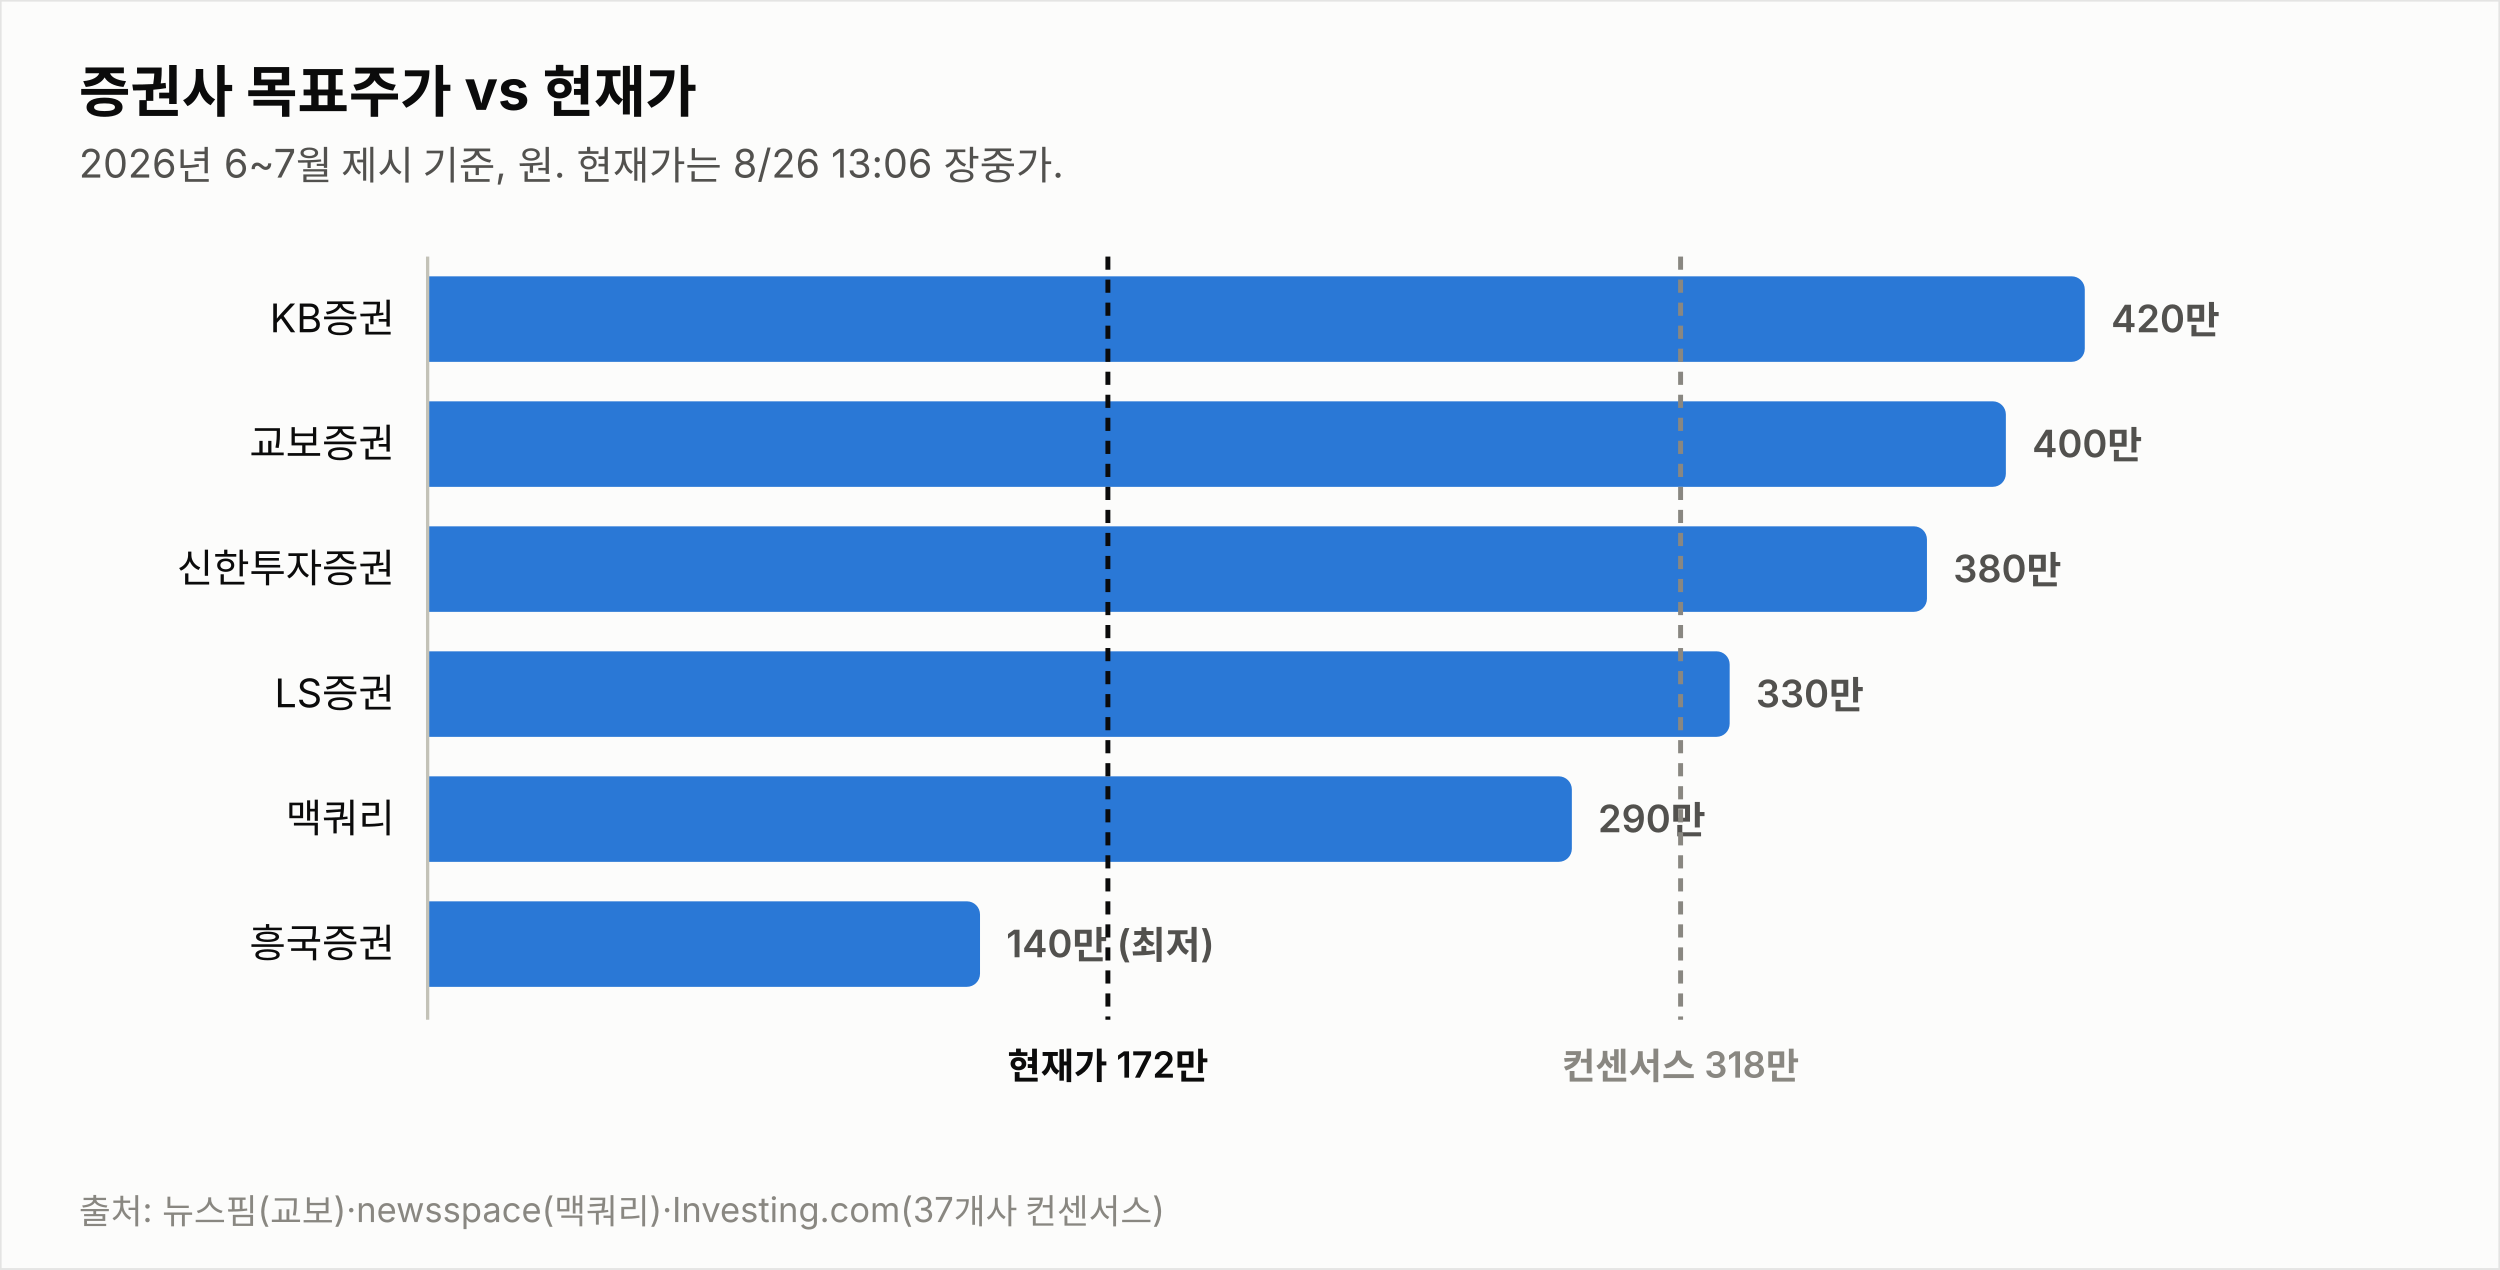
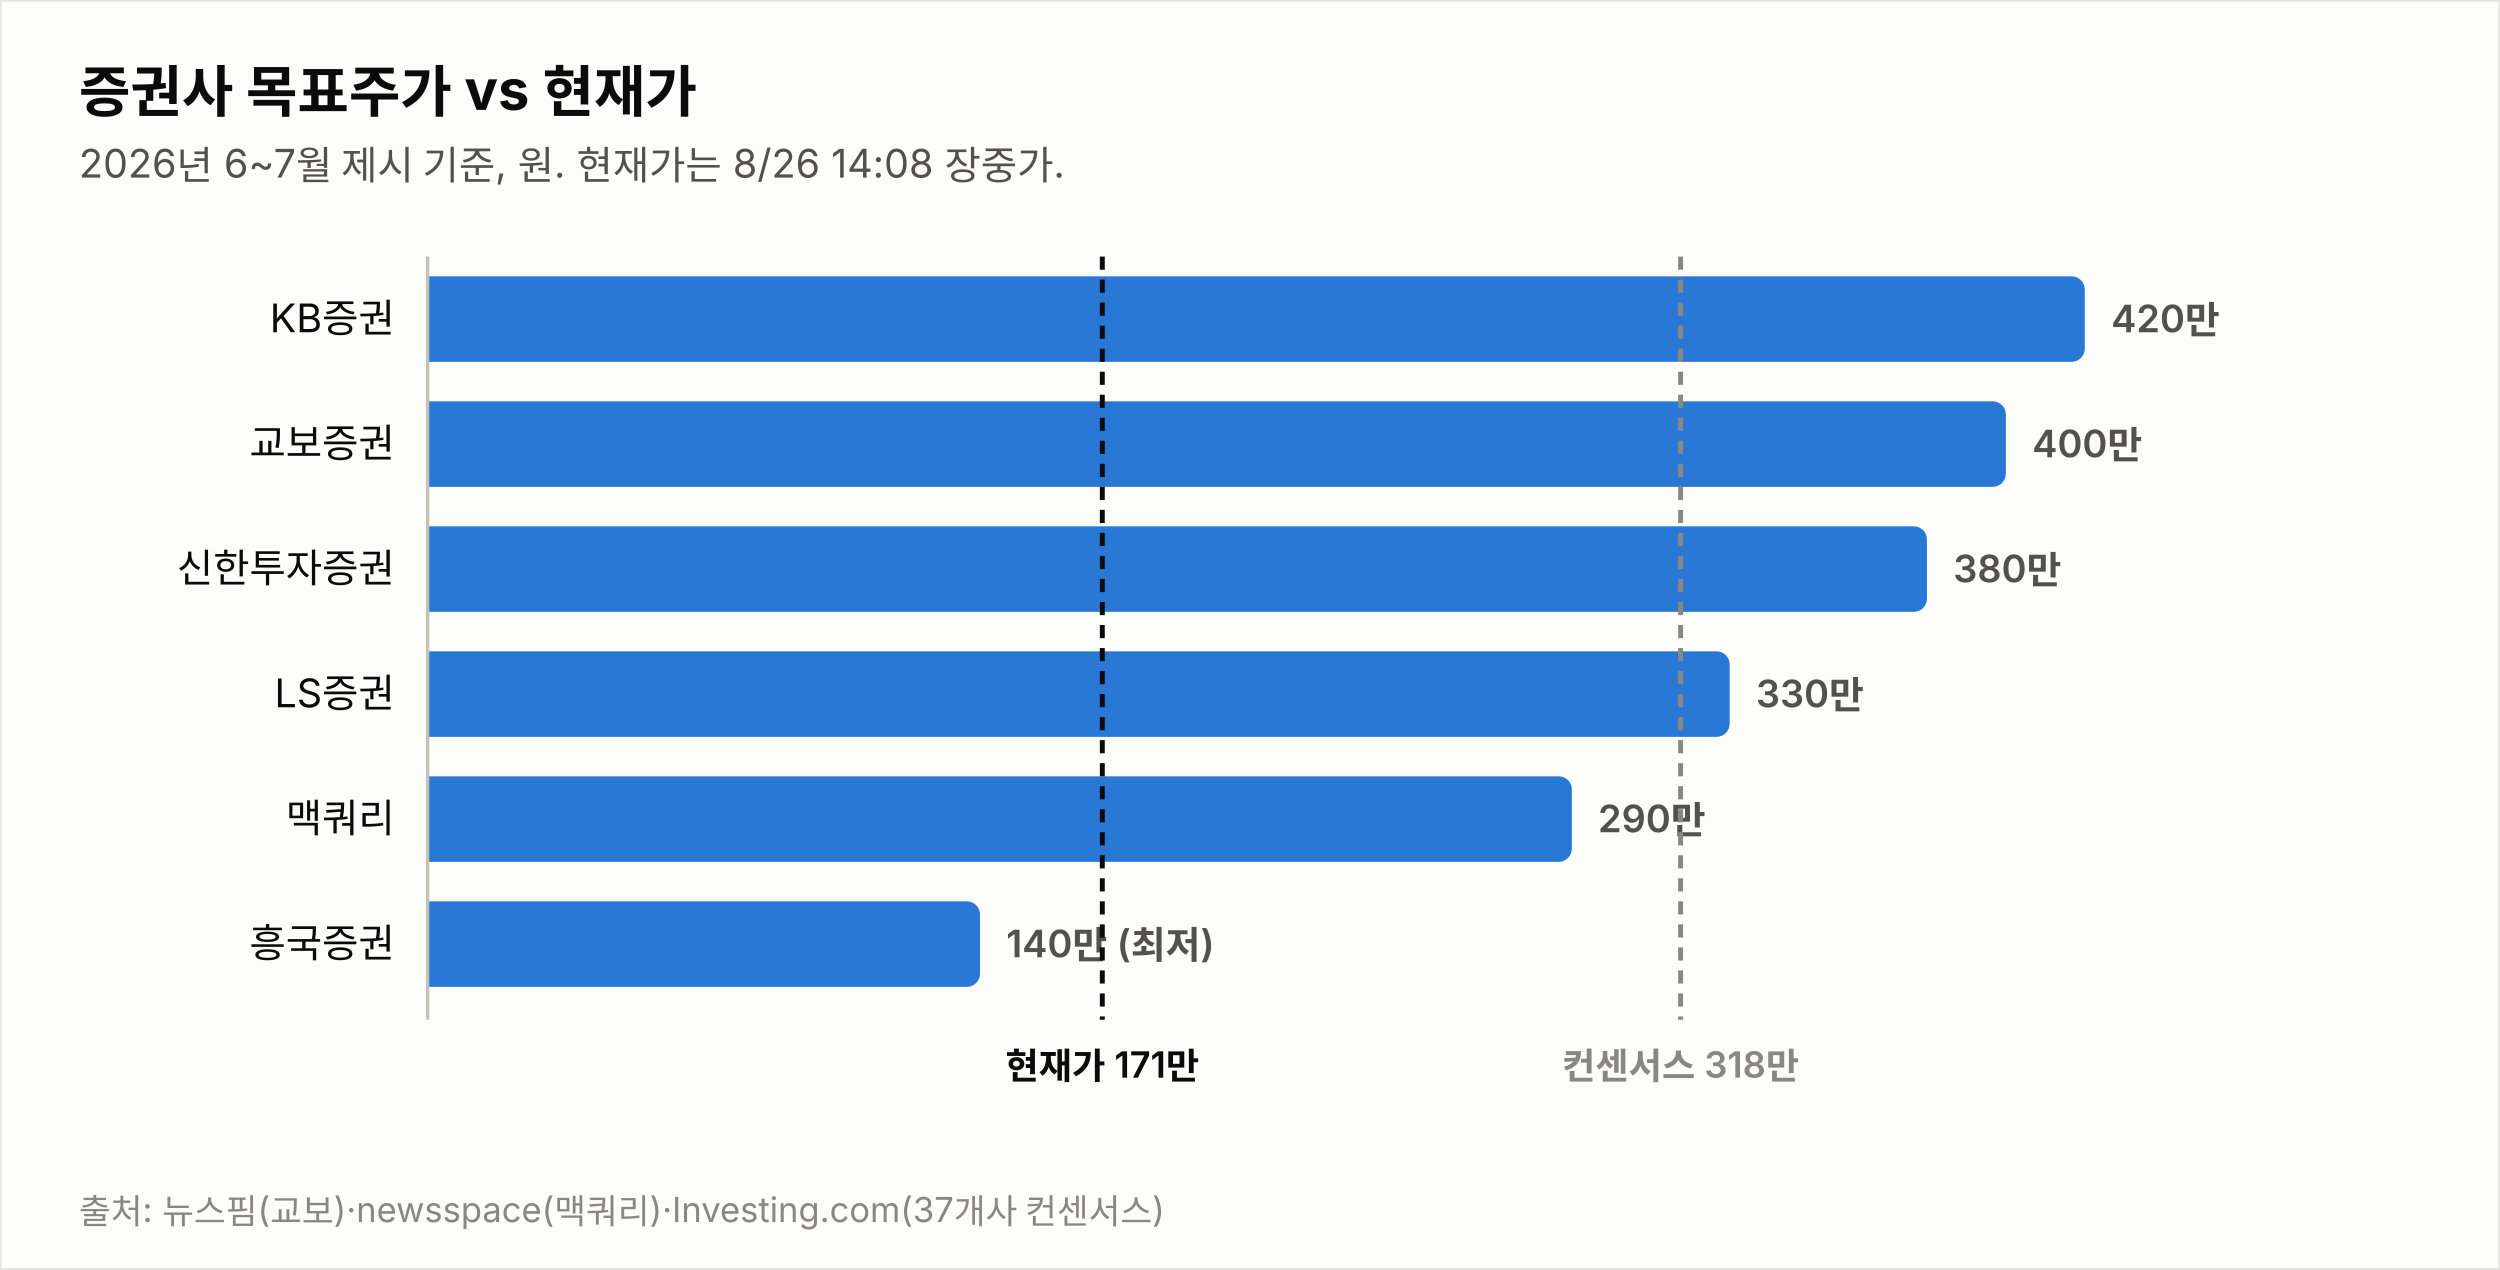
<svg xmlns="http://www.w3.org/2000/svg" width="760" height="386" viewBox="0 0 760 386" font-family="system-ui,-apple-system,&quot;Segoe UI&quot;,&quot;Malgun Gothic&quot;,&quot;Apple SD Gothic Neo&quot;,sans-serif">
  <rect width="760" height="386" fill="#fcfcfb" stroke="rgba(11,11,11,0.10)" />
  <text x="24" y="34" font-size="17" font-weight="700" fill="#0b0b0b">증권사 목표주가 vs 현재가</text>
-   <text x="24" y="54" font-size="12" fill="#52514e">2026년 6~7월 제시 기준, 원. 현재가는 8/26 13:06 장중가.</text>
+   <text x="24" y="54" font-size="12" fill="#52514e">2026년 6~7월 제시 기준, 원. 현재가는 8/26 14:08 장중가.</text>
  <text x="120" y="101.0" font-size="12" fill="#0b0b0b" text-anchor="end">KB증권</text>
  <path d="M130,84 h499.774 a4,4 0 0 1 4,4 v18 a4,4 0 0 1 -4,4 h-499.774 z" fill="#2a78d6" opacity="1.0" />
  <text x="641.8" y="101.0" font-size="11.5" font-weight="600" fill="#52514e" style="font-variant-numeric:tabular-nums">420만</text>
  <text x="120" y="139.0" font-size="12" fill="#0b0b0b" text-anchor="end">교보증권</text>
  <path d="M130,122 h475.784 a4,4 0 0 1 4,4 v18 a4,4 0 0 1 -4,4 h-475.784 z" fill="#2a78d6" opacity="1.0" />
  <text x="617.8" y="139.0" font-size="11.5" font-weight="600" fill="#52514e" style="font-variant-numeric:tabular-nums">400만</text>
  <text x="120" y="177.0" font-size="12" fill="#0b0b0b" text-anchor="end">신한투자증권</text>
  <path d="M130,160 h451.795 a4,4 0 0 1 4,4 v18 a4,4 0 0 1 -4,4 h-451.795 z" fill="#2a78d6" opacity="1.0" />
  <text x="593.8" y="177.0" font-size="11.5" font-weight="600" fill="#52514e" style="font-variant-numeric:tabular-nums">380만</text>
  <text x="120" y="215.0" font-size="12" fill="#0b0b0b" text-anchor="end">LS증권</text>
  <path d="M130,198 h391.822 a4,4 0 0 1 4,4 v18 a4,4 0 0 1 -4,4 h-391.822 z" fill="#2a78d6" opacity="1.0" />
  <text x="533.8" y="215.0" font-size="11.5" font-weight="600" fill="#52514e" style="font-variant-numeric:tabular-nums">330만</text>
  <text x="120" y="253.0" font-size="12" fill="#0b0b0b" text-anchor="end">맥쿼리</text>
  <path d="M130,236 h343.844 a4,4 0 0 1 4,4 v18 a4,4 0 0 1 -4,4 h-343.844 z" fill="#2a78d6" opacity="1.0" />
  <text x="485.8" y="253.0" font-size="11.5" font-weight="600" fill="#52514e" style="font-variant-numeric:tabular-nums">290만</text>
  <text x="120" y="291.0" font-size="12" fill="#0b0b0b" text-anchor="end">흥국증권</text>
  <path d="M130,274 h163.925 a4,4 0 0 1 4,4 v18 a4,4 0 0 1 -4,4 h-163.925 z" fill="#2a78d6" opacity="1.0" />
  <text x="305.9" y="291.0" font-size="11.5" font-weight="600" fill="#52514e" style="font-variant-numeric:tabular-nums">140만 (최저)</text>
  <line x1="130" y1="78" x2="130" y2="310" stroke="#c3c2b7" stroke-width="1" />
-   <line x1="336.8" y1="78" x2="336.8" y2="310" stroke="#0b0b0b" stroke-width="1.5" stroke-dasharray="4 3" />
-   <text x="336.8" y="328" font-size="11" font-weight="600" fill="#0b0b0b" text-anchor="middle">현재가 172만</text>
+   <line x1="335.1" y1="78" x2="335.1" y2="310" stroke="#0b0b0b" stroke-width="1.5" stroke-dasharray="4 3" />
+   <text x="335.1" y="328" font-size="11" font-weight="600" fill="#0b0b0b" text-anchor="middle">현재가 171만</text>
  <line x1="510.9" y1="78" x2="510.9" y2="310" stroke="#898781" stroke-width="1.5" stroke-dasharray="4 3" />
  <text x="510.9" y="328" font-size="11" font-weight="600" fill="#898781" text-anchor="middle">컨센서스 318만</text>
  <text x="24" y="372" font-size="10.5" fill="#898781">출처: 뉴스핌(교보)·newsspace(맥쿼리)·Investing.com(37개사 컨센서스)</text>
</svg>
